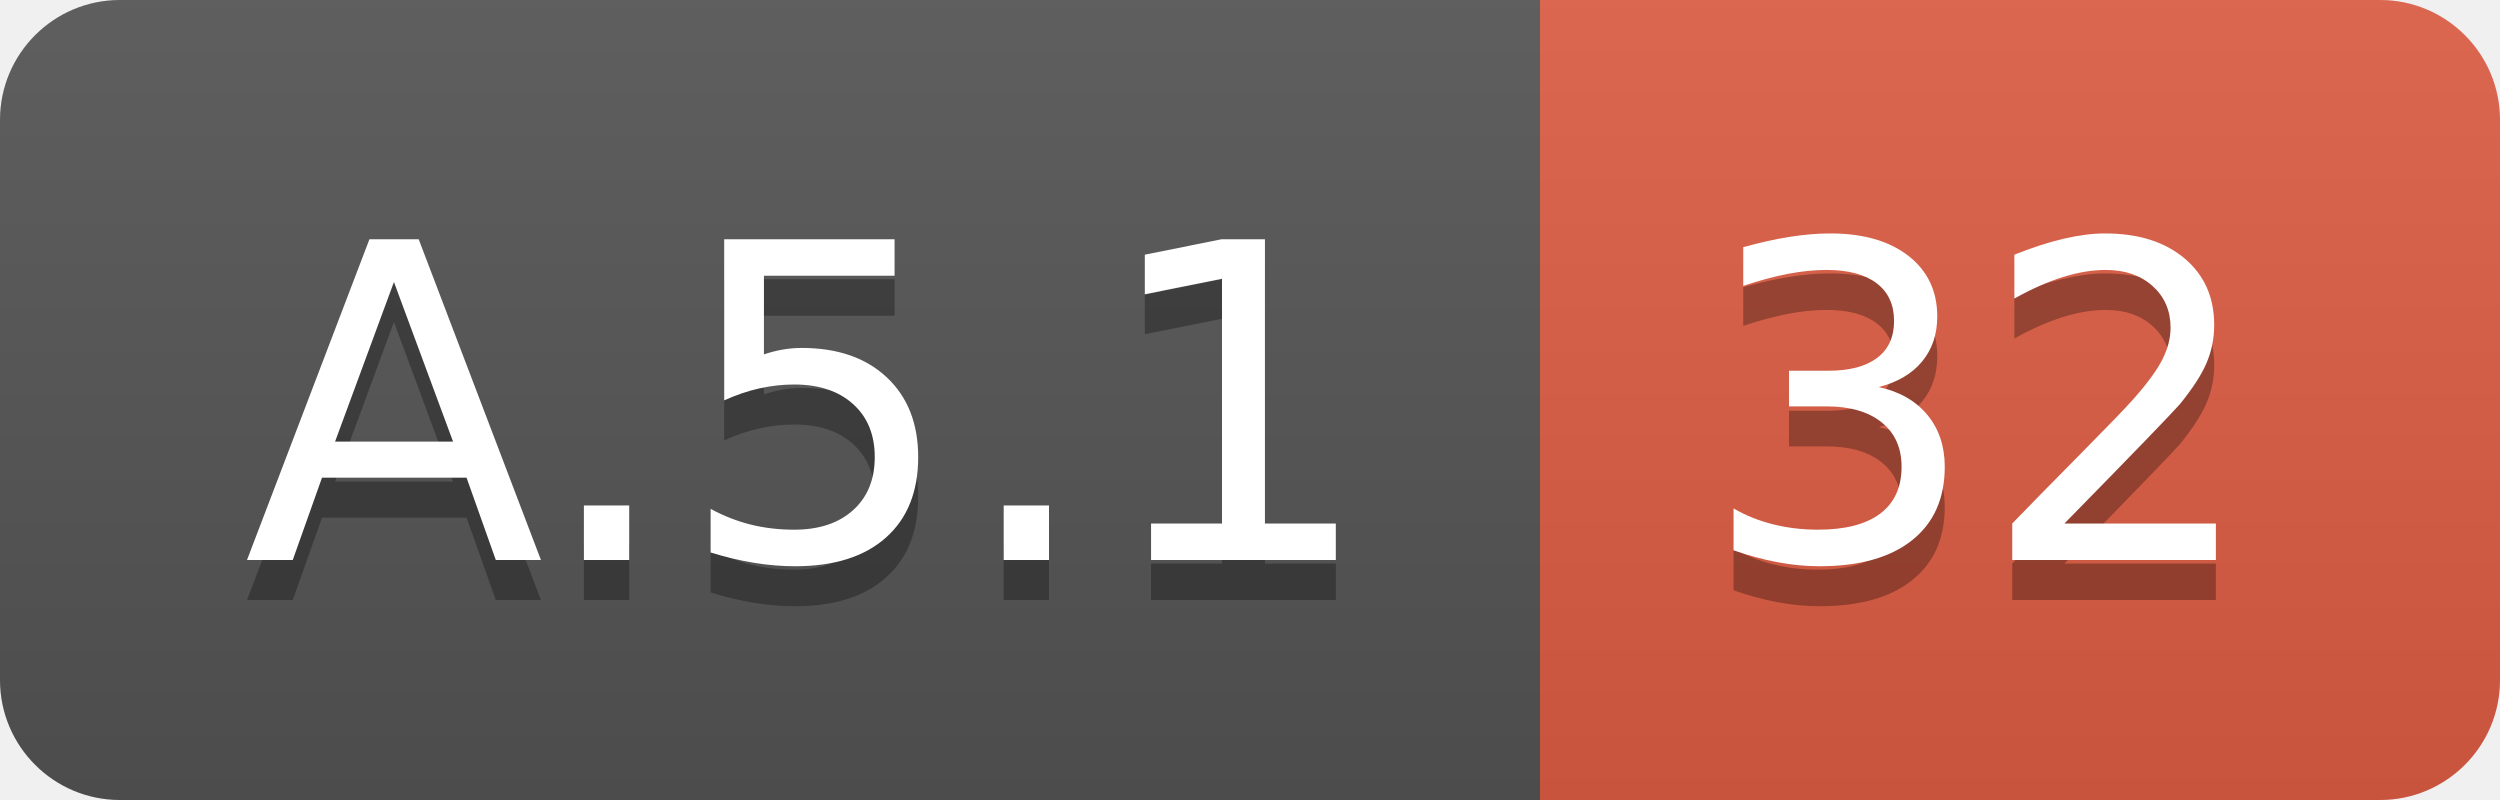
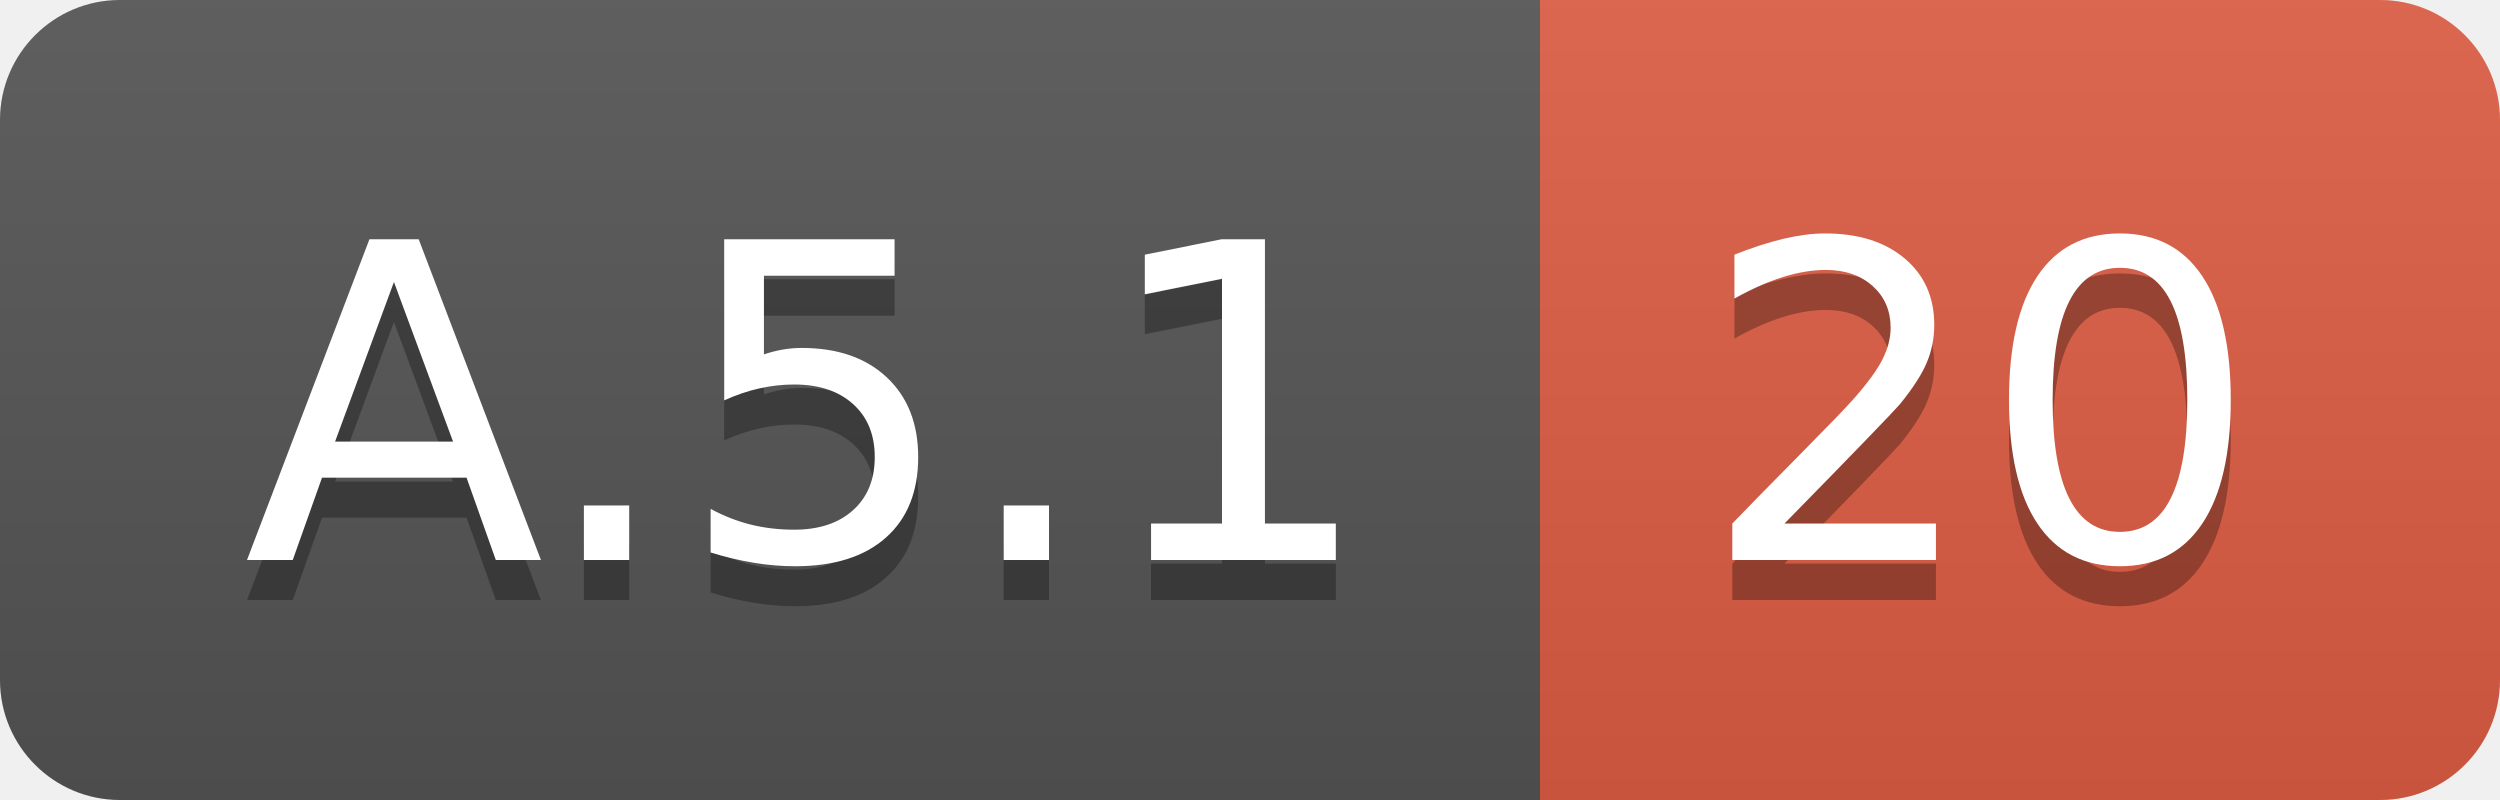
<svg xmlns="http://www.w3.org/2000/svg" width="62.5" height="20">
  <linearGradient id="smooth" x2="0" y2="100%">
    <stop offset="0" stop-color="#bbb" stop-opacity=".1" />
    <stop offset="1" stop-opacity=".1" />
  </linearGradient>
  <clipPath id="round">
    <rect width="62.5" height="20" rx="3" fill="#fff" />
  </clipPath>
  <g clip-path="url(#round)">
    <rect width="38.5" height="20" fill="#555" />
    <rect x="38.5" width="24.0" height="20" fill="#e05d44" />
    <rect width="62.5" height="20" fill="url(#smooth)" />
  </g>
  <g fill="#fff" text-anchor="middle" font-family="DejaVu Sans,Verdana,Geneva,sans-serif" font-size="110">
    <text x="202.5" y="150" fill="#010101" fill-opacity=".3" transform="scale(0.1)" textLength="285.0" lengthAdjust="spacing">A.5.1</text>
    <text x="202.5" y="140" transform="scale(0.1)" textLength="285.0" lengthAdjust="spacing">A.5.1</text>
-     <text x="495.0" y="150" fill="#010101" fill-opacity=".3" transform="scale(0.1)" textLength="140.0" lengthAdjust="spacing">32</text>
-     <text x="495.0" y="140" transform="scale(0.1)" textLength="140.0" lengthAdjust="spacing">32</text>
+     <text x="495.0" y="150" fill="#010101" fill-opacity=".3" transform="scale(0.1)" textLength="140.0" lengthAdjust="spacing">20</text>
+     <text x="495.0" y="140" transform="scale(0.1)" textLength="140.0" lengthAdjust="spacing">20</text>
  </g>
</svg>
